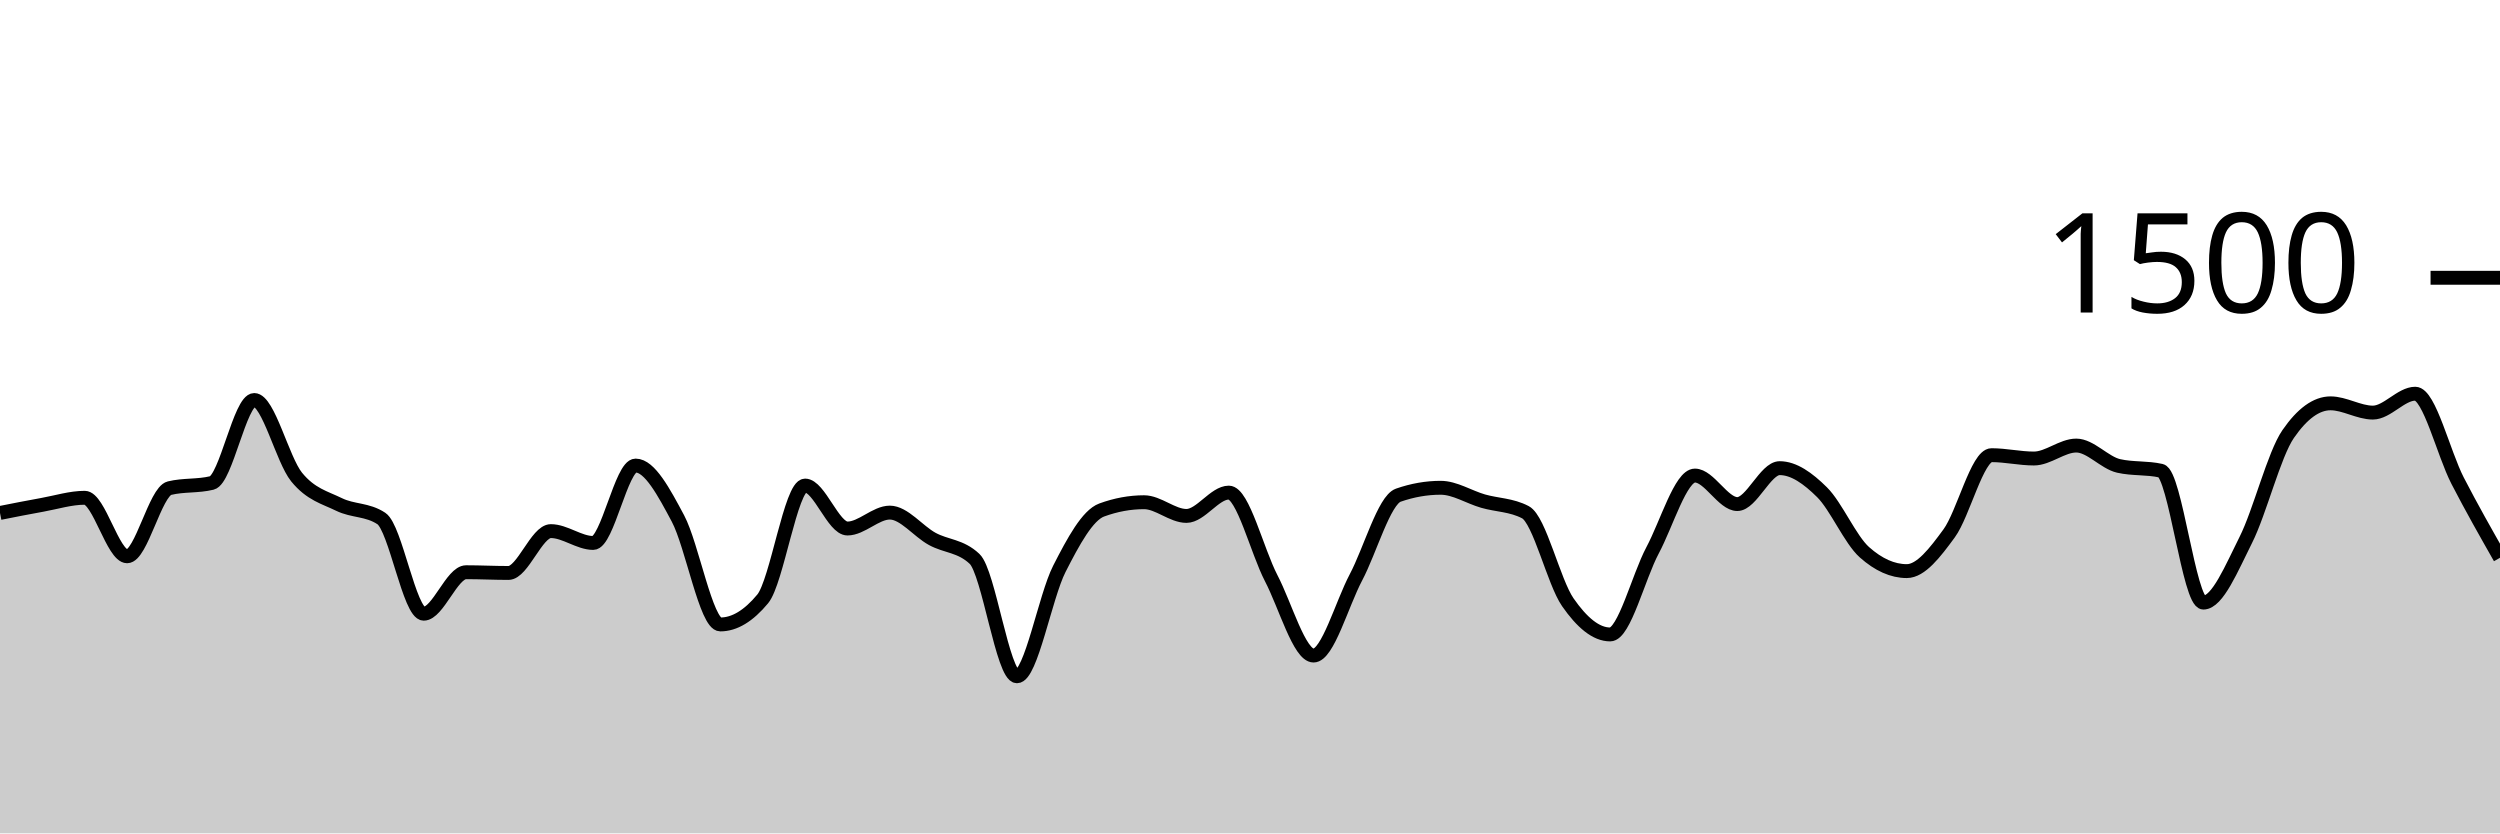
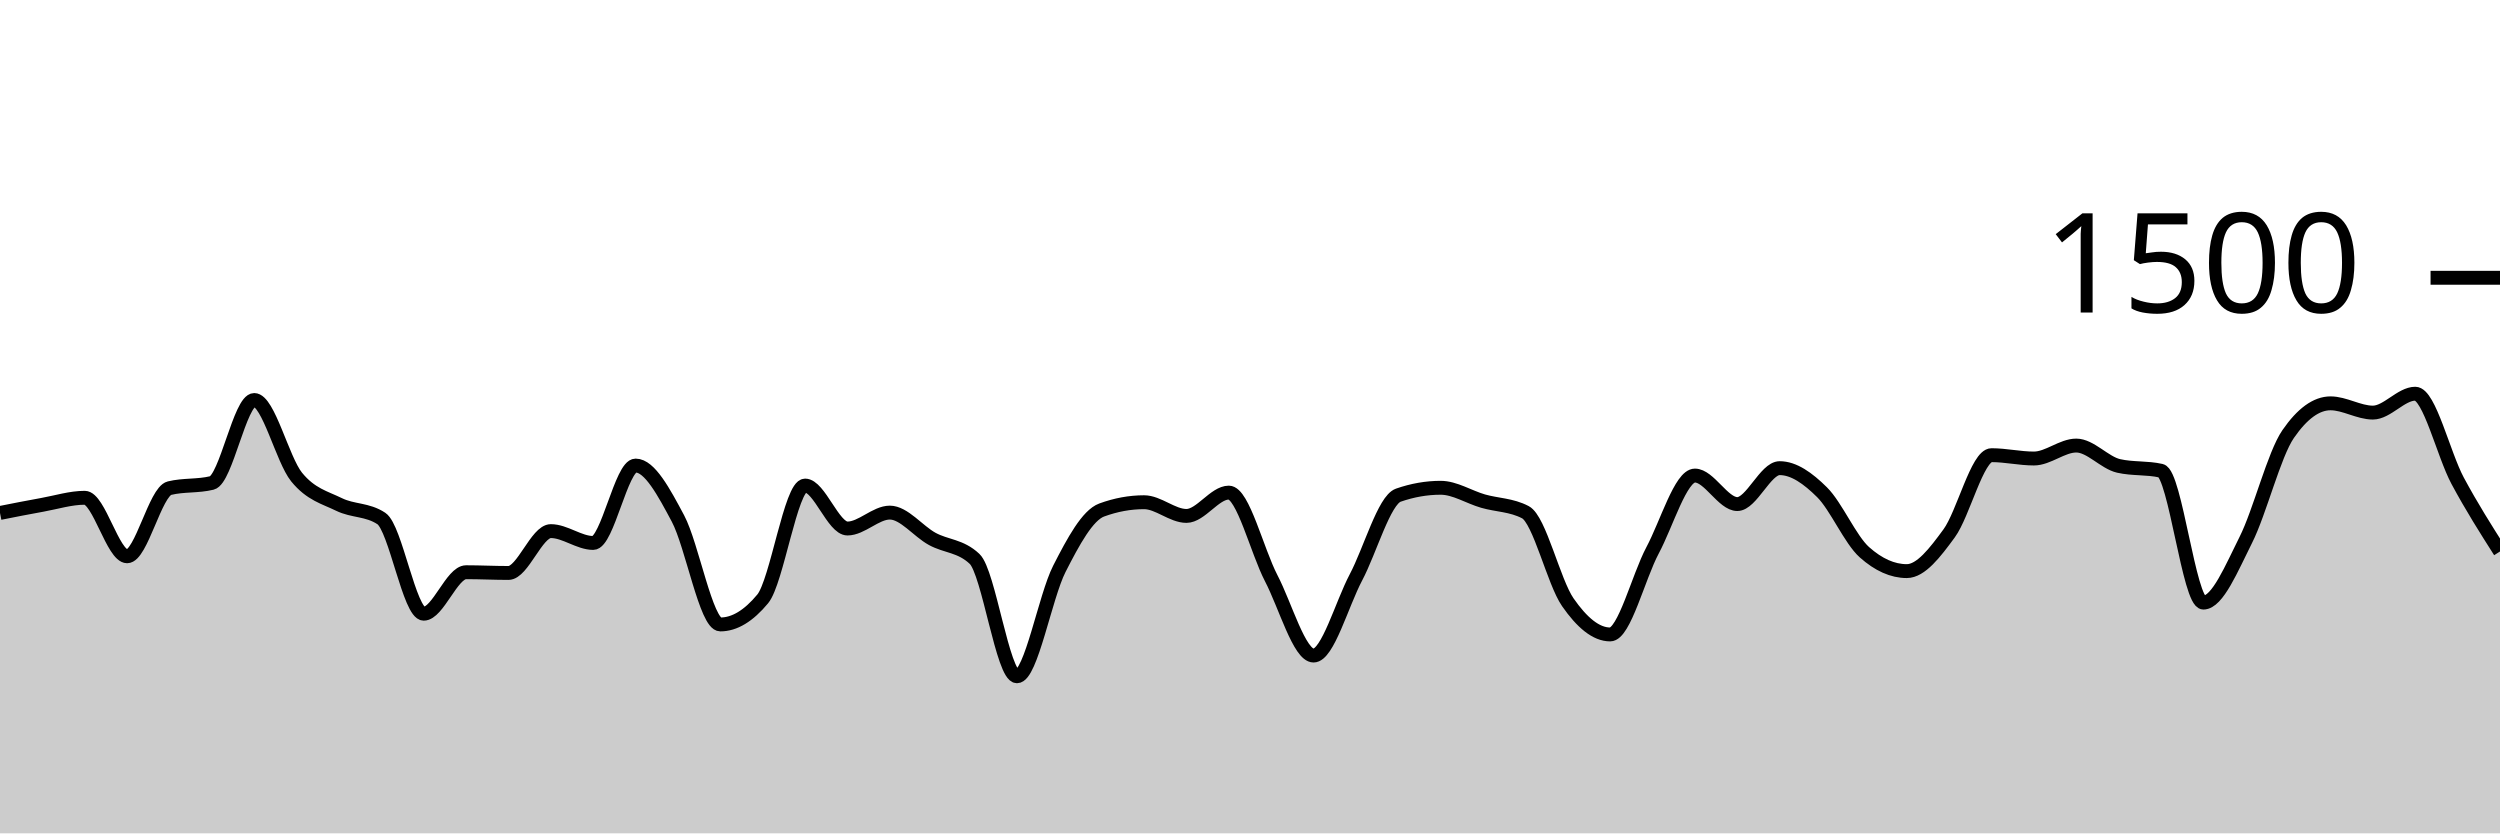
<svg xmlns="http://www.w3.org/2000/svg" viewBox="0 0 180 60">
  <g transform="translate(0,20)">
-     <path class="area" fill="rgba(0, 0, 0, 0.2)" d="M0,16.933C1.017,16.731,2.034,16.529,3.051,16.347C4.068,16.164,5.085,15.84,6.102,15.84C7.119,15.84,8.136,20.053,9.153,20.053C10.169,20.053,11.186,15.396,12.203,15.147C13.22,14.898,14.237,15.022,15.254,14.773C16.271,14.524,17.288,8.8,18.305,8.8C19.322,8.8,20.339,13.093,21.356,14.347C22.373,15.6,23.39,15.822,24.407,16.32C25.424,16.818,26.441,16.658,27.458,17.333C28.475,18.009,29.492,24.187,30.508,24.187C31.525,24.187,32.542,21.2,33.559,21.2C34.576,21.2,35.593,21.253,36.61,21.253C37.627,21.253,38.644,18.24,39.661,18.24C40.678,18.24,41.695,19.093,42.712,19.093C43.729,19.093,44.746,13.52,45.763,13.52C46.78,13.52,47.797,15.427,48.814,17.333C49.831,19.24,50.847,24.96,51.864,24.96C52.881,24.96,53.898,24.347,54.915,23.12C55.932,21.893,56.949,14.96,57.966,14.96C58.983,14.96,60,18.053,61.017,18.053C62.034,18.053,63.051,16.907,64.068,16.907C65.085,16.907,66.102,18.244,67.119,18.8C68.136,19.356,69.153,19.28,70.169,20.24C71.186,21.2,72.203,28.693,73.22,28.693C74.237,28.693,75.254,22.956,76.271,20.96C77.288,18.964,78.305,17.093,79.322,16.72C80.339,16.347,81.356,16.16,82.373,16.16C83.39,16.16,84.407,17.147,85.424,17.147C86.441,17.147,87.458,15.467,88.475,15.467C89.492,15.467,90.508,19.671,91.525,21.627C92.542,23.582,93.559,27.2,94.576,27.2C95.593,27.2,96.61,23.498,97.627,21.573C98.644,19.649,99.661,16.009,100.678,15.653C101.695,15.298,102.712,15.12,103.729,15.12C104.746,15.12,105.763,15.787,106.78,16.08C107.797,16.373,108.814,16.347,109.831,16.88C110.847,17.413,111.864,21.893,112.881,23.36C113.898,24.827,114.915,25.68,115.932,25.68C116.949,25.68,117.966,21.533,118.983,19.627C120,17.72,121.017,14.24,122.034,14.24C123.051,14.24,124.068,16.293,125.085,16.293C126.102,16.293,127.119,13.707,128.136,13.707C129.153,13.707,130.169,14.431,131.186,15.44C132.203,16.449,133.22,18.853,134.237,19.76C135.254,20.667,136.271,21.12,137.288,21.12C138.305,21.12,139.322,19.791,140.339,18.4C141.356,17.009,142.373,12.773,143.39,12.773C144.407,12.773,145.424,13.013,146.441,13.013C147.458,13.013,148.475,12.08,149.492,12.08C150.508,12.08,151.525,13.316,152.542,13.547C153.559,13.778,154.576,13.662,155.593,13.893C156.61,14.124,157.627,23.387,158.644,23.387C159.661,23.387,160.678,20.902,161.695,18.88C162.712,16.858,163.729,12.729,164.746,11.253C165.763,9.778,166.78,9.04,167.797,9.04C168.814,9.04,169.831,9.707,170.847,9.707C171.864,9.707,172.881,8.347,173.898,8.347C174.915,8.347,175.932,12.644,176.949,14.613C177.966,16.582,178.983,18.371,180,20.16L180,40C178.983,40,177.966,40,176.949,40C175.932,40,174.915,40,173.898,40C172.881,40,171.864,40,170.847,40C169.831,40,168.814,40,167.797,40C166.78,40,165.763,40,164.746,40C163.729,40,162.712,40,161.695,40C160.678,40,159.661,40,158.644,40C157.627,40,156.61,40,155.593,40C154.576,40,153.559,40,152.542,40C151.525,40,150.508,40,149.492,40C148.475,40,147.458,40,146.441,40C145.424,40,144.407,40,143.39,40C142.373,40,141.356,40,140.339,40C139.322,40,138.305,40,137.288,40C136.271,40,135.254,40,134.237,40C133.22,40,132.203,40,131.186,40C130.169,40,129.153,40,128.136,40C127.119,40,126.102,40,125.085,40C124.068,40,123.051,40,122.034,40C121.017,40,120,40,118.983,40C117.966,40,116.949,40,115.932,40C114.915,40,113.898,40,112.881,40C111.864,40,110.847,40,109.831,40C108.814,40,107.797,40,106.78,40C105.763,40,104.746,40,103.729,40C102.712,40,101.695,40,100.678,40C99.661,40,98.644,40,97.627,40C96.61,40,95.593,40,94.576,40C93.559,40,92.542,40,91.525,40C90.508,40,89.492,40,88.475,40C87.458,40,86.441,40,85.424,40C84.407,40,83.39,40,82.373,40C81.356,40,80.339,40,79.322,40C78.305,40,77.288,40,76.271,40C75.254,40,74.237,40,73.22,40C72.203,40,71.186,40,70.169,40C69.153,40,68.136,40,67.119,40C66.102,40,65.085,40,64.068,40C63.051,40,62.034,40,61.017,40C60,40,58.983,40,57.966,40C56.949,40,55.932,40,54.915,40C53.898,40,52.881,40,51.864,40C50.847,40,49.831,40,48.814,40C47.797,40,46.78,40,45.763,40C44.746,40,43.729,40,42.712,40C41.695,40,40.678,40,39.661,40C38.644,40,37.627,40,36.61,40C35.593,40,34.576,40,33.559,40C32.542,40,31.525,40,30.508,40C29.492,40,28.475,40,27.458,40C26.441,40,25.424,40,24.407,40C23.39,40,22.373,40,21.356,40C20.339,40,19.322,40,18.305,40C17.288,40,16.271,40,15.254,40C14.237,40,13.22,40,12.203,40C11.186,40,10.169,40,9.153,40C8.136,40,7.119,40,6.102,40C5.085,40,4.068,40,3.051,40C2.034,40,1.017,40,0,40Z" />
-     <path class="line" stroke="black" fill="none" d="M0,16.933C1.017,16.731,2.034,16.529,3.051,16.347C4.068,16.164,5.085,15.84,6.102,15.84C7.119,15.84,8.136,20.053,9.153,20.053C10.169,20.053,11.186,15.396,12.203,15.147C13.22,14.898,14.237,15.022,15.254,14.773C16.271,14.524,17.288,8.8,18.305,8.8C19.322,8.8,20.339,13.093,21.356,14.347C22.373,15.6,23.39,15.822,24.407,16.32C25.424,16.818,26.441,16.658,27.458,17.333C28.475,18.009,29.492,24.187,30.508,24.187C31.525,24.187,32.542,21.2,33.559,21.2C34.576,21.2,35.593,21.253,36.61,21.253C37.627,21.253,38.644,18.24,39.661,18.24C40.678,18.24,41.695,19.093,42.712,19.093C43.729,19.093,44.746,13.52,45.763,13.52C46.78,13.52,47.797,15.427,48.814,17.333C49.831,19.24,50.847,24.96,51.864,24.96C52.881,24.96,53.898,24.347,54.915,23.12C55.932,21.893,56.949,14.96,57.966,14.96C58.983,14.96,60,18.053,61.017,18.053C62.034,18.053,63.051,16.907,64.068,16.907C65.085,16.907,66.102,18.244,67.119,18.8C68.136,19.356,69.153,19.28,70.169,20.24C71.186,21.2,72.203,28.693,73.22,28.693C74.237,28.693,75.254,22.956,76.271,20.96C77.288,18.964,78.305,17.093,79.322,16.72C80.339,16.347,81.356,16.16,82.373,16.16C83.39,16.16,84.407,17.147,85.424,17.147C86.441,17.147,87.458,15.467,88.475,15.467C89.492,15.467,90.508,19.671,91.525,21.627C92.542,23.582,93.559,27.2,94.576,27.2C95.593,27.2,96.61,23.498,97.627,21.573C98.644,19.649,99.661,16.009,100.678,15.653C101.695,15.298,102.712,15.12,103.729,15.12C104.746,15.12,105.763,15.787,106.78,16.08C107.797,16.373,108.814,16.347,109.831,16.88C110.847,17.413,111.864,21.893,112.881,23.36C113.898,24.827,114.915,25.68,115.932,25.68C116.949,25.68,117.966,21.533,118.983,19.627C120,17.72,121.017,14.24,122.034,14.24C123.051,14.24,124.068,16.293,125.085,16.293C126.102,16.293,127.119,13.707,128.136,13.707C129.153,13.707,130.169,14.431,131.186,15.44C132.203,16.449,133.22,18.853,134.237,19.76C135.254,20.667,136.271,21.12,137.288,21.12C138.305,21.12,139.322,19.791,140.339,18.4C141.356,17.009,142.373,12.773,143.39,12.773C144.407,12.773,145.424,13.013,146.441,13.013C147.458,13.013,148.475,12.08,149.492,12.08C150.508,12.08,151.525,13.316,152.542,13.547C153.559,13.778,154.576,13.662,155.593,13.893C156.61,14.124,157.627,23.387,158.644,23.387C159.661,23.387,160.678,20.902,161.695,18.88C162.712,16.858,163.729,12.729,164.746,11.253C165.763,9.778,166.78,9.04,167.797,9.04C168.814,9.04,169.831,9.707,170.847,9.707C171.864,9.707,172.881,8.347,173.898,8.347C174.915,8.347,175.932,12.644,176.949,14.613C177.966,16.582,178.983,18.371,180,20.16" />
+     <path class="area" fill="rgba(0, 0, 0, 0.2)" d="M0,16.933C1.017,16.731,2.034,16.529,3.051,16.347C4.068,16.164,5.085,15.84,6.102,15.84C7.119,15.84,8.136,20.053,9.153,20.053C10.169,20.053,11.186,15.396,12.203,15.147C13.22,14.898,14.237,15.022,15.254,14.773C16.271,14.524,17.288,8.8,18.305,8.8C19.322,8.8,20.339,13.093,21.356,14.347C22.373,15.6,23.39,15.822,24.407,16.32C25.424,16.818,26.441,16.658,27.458,17.333C28.475,18.009,29.492,24.187,30.508,24.187C31.525,24.187,32.542,21.2,33.559,21.2C34.576,21.2,35.593,21.253,36.61,21.253C37.627,21.253,38.644,18.24,39.661,18.24C40.678,18.24,41.695,19.093,42.712,19.093C43.729,19.093,44.746,13.52,45.763,13.52C46.78,13.52,47.797,15.427,48.814,17.333C49.831,19.24,50.847,24.96,51.864,24.96C52.881,24.96,53.898,24.347,54.915,23.12C55.932,21.893,56.949,14.96,57.966,14.96C58.983,14.96,60,18.053,61.017,18.053C62.034,18.053,63.051,16.907,64.068,16.907C65.085,16.907,66.102,18.244,67.119,18.8C68.136,19.356,69.153,19.28,70.169,20.24C71.186,21.2,72.203,28.693,73.22,28.693C74.237,28.693,75.254,22.956,76.271,20.96C77.288,18.964,78.305,17.093,79.322,16.72C80.339,16.347,81.356,16.16,82.373,16.16C83.39,16.16,84.407,17.147,85.424,17.147C86.441,17.147,87.458,15.467,88.475,15.467C89.492,15.467,90.508,19.671,91.525,21.627C92.542,23.582,93.559,27.2,94.576,27.2C95.593,27.2,96.61,23.498,97.627,21.573C98.644,19.649,99.661,16.009,100.678,15.653C101.695,15.298,102.712,15.12,103.729,15.12C104.746,15.12,105.763,15.787,106.78,16.08C107.797,16.373,108.814,16.347,109.831,16.88C110.847,17.413,111.864,21.893,112.881,23.36C113.898,24.827,114.915,25.68,115.932,25.68C116.949,25.68,117.966,21.533,118.983,19.627C120,17.72,121.017,14.24,122.034,14.24C123.051,14.24,124.068,16.293,125.085,16.293C126.102,16.293,127.119,13.707,128.136,13.707C129.153,13.707,130.169,14.431,131.186,15.44C132.203,16.449,133.22,18.853,134.237,19.76C135.254,20.667,136.271,21.12,137.288,21.12C138.305,21.12,139.322,19.791,140.339,18.4C141.356,17.009,142.373,12.773,143.39,12.773C144.407,12.773,145.424,13.013,146.441,13.013C147.458,13.013,148.475,12.08,149.492,12.08C150.508,12.08,151.525,13.316,152.542,13.547C153.559,13.778,154.576,13.662,155.593,13.893C156.61,14.124,157.627,23.387,158.644,23.387C159.661,23.387,160.678,20.902,161.695,18.88C162.712,16.858,163.729,12.729,164.746,11.253C165.763,9.778,166.78,9.04,167.797,9.04C168.814,9.04,169.831,9.707,170.847,9.707C171.864,9.707,172.881,8.347,173.898,8.347C174.915,8.347,175.932,12.72,176.949,14.613C177.966,16.507,178.983,18.107,180,19.707L180,40C178.983,40,177.966,40,176.949,40C175.932,40,174.915,40,173.898,40C172.881,40,171.864,40,170.847,40C169.831,40,168.814,40,167.797,40C166.78,40,165.763,40,164.746,40C163.729,40,162.712,40,161.695,40C160.678,40,159.661,40,158.644,40C157.627,40,156.61,40,155.593,40C154.576,40,153.559,40,152.542,40C151.525,40,150.508,40,149.492,40C148.475,40,147.458,40,146.441,40C145.424,40,144.407,40,143.39,40C142.373,40,141.356,40,140.339,40C139.322,40,138.305,40,137.288,40C136.271,40,135.254,40,134.237,40C133.22,40,132.203,40,131.186,40C130.169,40,129.153,40,128.136,40C127.119,40,126.102,40,125.085,40C124.068,40,123.051,40,122.034,40C121.017,40,120,40,118.983,40C117.966,40,116.949,40,115.932,40C114.915,40,113.898,40,112.881,40C111.864,40,110.847,40,109.831,40C108.814,40,107.797,40,106.78,40C105.763,40,104.746,40,103.729,40C102.712,40,101.695,40,100.678,40C99.661,40,98.644,40,97.627,40C96.61,40,95.593,40,94.576,40C93.559,40,92.542,40,91.525,40C90.508,40,89.492,40,88.475,40C87.458,40,86.441,40,85.424,40C84.407,40,83.39,40,82.373,40C81.356,40,80.339,40,79.322,40C78.305,40,77.288,40,76.271,40C75.254,40,74.237,40,73.22,40C72.203,40,71.186,40,70.169,40C69.153,40,68.136,40,67.119,40C66.102,40,65.085,40,64.068,40C63.051,40,62.034,40,61.017,40C60,40,58.983,40,57.966,40C56.949,40,55.932,40,54.915,40C53.898,40,52.881,40,51.864,40C50.847,40,49.831,40,48.814,40C47.797,40,46.78,40,45.763,40C44.746,40,43.729,40,42.712,40C41.695,40,40.678,40,39.661,40C38.644,40,37.627,40,36.61,40C35.593,40,34.576,40,33.559,40C32.542,40,31.525,40,30.508,40C29.492,40,28.475,40,27.458,40C26.441,40,25.424,40,24.407,40C23.39,40,22.373,40,21.356,40C20.339,40,19.322,40,18.305,40C17.288,40,16.271,40,15.254,40C14.237,40,13.22,40,12.203,40C11.186,40,10.169,40,9.153,40C8.136,40,7.119,40,6.102,40C5.085,40,4.068,40,3.051,40C2.034,40,1.017,40,0,40Z" />
+     <path class="line" stroke="black" fill="none" d="M0,16.933C1.017,16.731,2.034,16.529,3.051,16.347C4.068,16.164,5.085,15.84,6.102,15.84C7.119,15.84,8.136,20.053,9.153,20.053C10.169,20.053,11.186,15.396,12.203,15.147C13.22,14.898,14.237,15.022,15.254,14.773C16.271,14.524,17.288,8.8,18.305,8.8C19.322,8.8,20.339,13.093,21.356,14.347C22.373,15.6,23.39,15.822,24.407,16.32C25.424,16.818,26.441,16.658,27.458,17.333C28.475,18.009,29.492,24.187,30.508,24.187C31.525,24.187,32.542,21.2,33.559,21.2C34.576,21.2,35.593,21.253,36.61,21.253C37.627,21.253,38.644,18.24,39.661,18.24C40.678,18.24,41.695,19.093,42.712,19.093C43.729,19.093,44.746,13.52,45.763,13.52C46.78,13.52,47.797,15.427,48.814,17.333C49.831,19.24,50.847,24.96,51.864,24.96C52.881,24.96,53.898,24.347,54.915,23.12C55.932,21.893,56.949,14.96,57.966,14.96C58.983,14.96,60,18.053,61.017,18.053C62.034,18.053,63.051,16.907,64.068,16.907C65.085,16.907,66.102,18.244,67.119,18.8C68.136,19.356,69.153,19.28,70.169,20.24C71.186,21.2,72.203,28.693,73.22,28.693C74.237,28.693,75.254,22.956,76.271,20.96C77.288,18.964,78.305,17.093,79.322,16.72C80.339,16.347,81.356,16.16,82.373,16.16C83.39,16.16,84.407,17.147,85.424,17.147C86.441,17.147,87.458,15.467,88.475,15.467C89.492,15.467,90.508,19.671,91.525,21.627C92.542,23.582,93.559,27.2,94.576,27.2C95.593,27.2,96.61,23.498,97.627,21.573C98.644,19.649,99.661,16.009,100.678,15.653C101.695,15.298,102.712,15.12,103.729,15.12C104.746,15.12,105.763,15.787,106.78,16.08C107.797,16.373,108.814,16.347,109.831,16.88C110.847,17.413,111.864,21.893,112.881,23.36C113.898,24.827,114.915,25.68,115.932,25.68C116.949,25.68,117.966,21.533,118.983,19.627C120,17.72,121.017,14.24,122.034,14.24C123.051,14.24,124.068,16.293,125.085,16.293C126.102,16.293,127.119,13.707,128.136,13.707C129.153,13.707,130.169,14.431,131.186,15.44C132.203,16.449,133.22,18.853,134.237,19.76C135.254,20.667,136.271,21.12,137.288,21.12C138.305,21.12,139.322,19.791,140.339,18.4C141.356,17.009,142.373,12.773,143.39,12.773C144.407,12.773,145.424,13.013,146.441,13.013C147.458,13.013,148.475,12.08,149.492,12.08C150.508,12.08,151.525,13.316,152.542,13.547C153.559,13.778,154.576,13.662,155.593,13.893C156.61,14.124,157.627,23.387,158.644,23.387C159.661,23.387,160.678,20.902,161.695,18.88C162.712,16.858,163.729,12.729,164.746,11.253C165.763,9.778,166.78,9.04,167.797,9.04C168.814,9.04,169.831,9.707,170.847,9.707C171.864,9.707,172.881,8.347,173.898,8.347C174.915,8.347,175.932,12.72,176.949,14.613C177.966,16.507,178.983,18.107,180,19.707" />
    <path class="axis-ceiling" stroke-width="1" stroke="black" fill="none" d="M175,0L180,0" />
    <text class="axis-ceiling-label" font-family="sans-serif" text-anchor="end" font-size="10px" x="170" y="2.5">1500</text>
  </g>
</svg>
